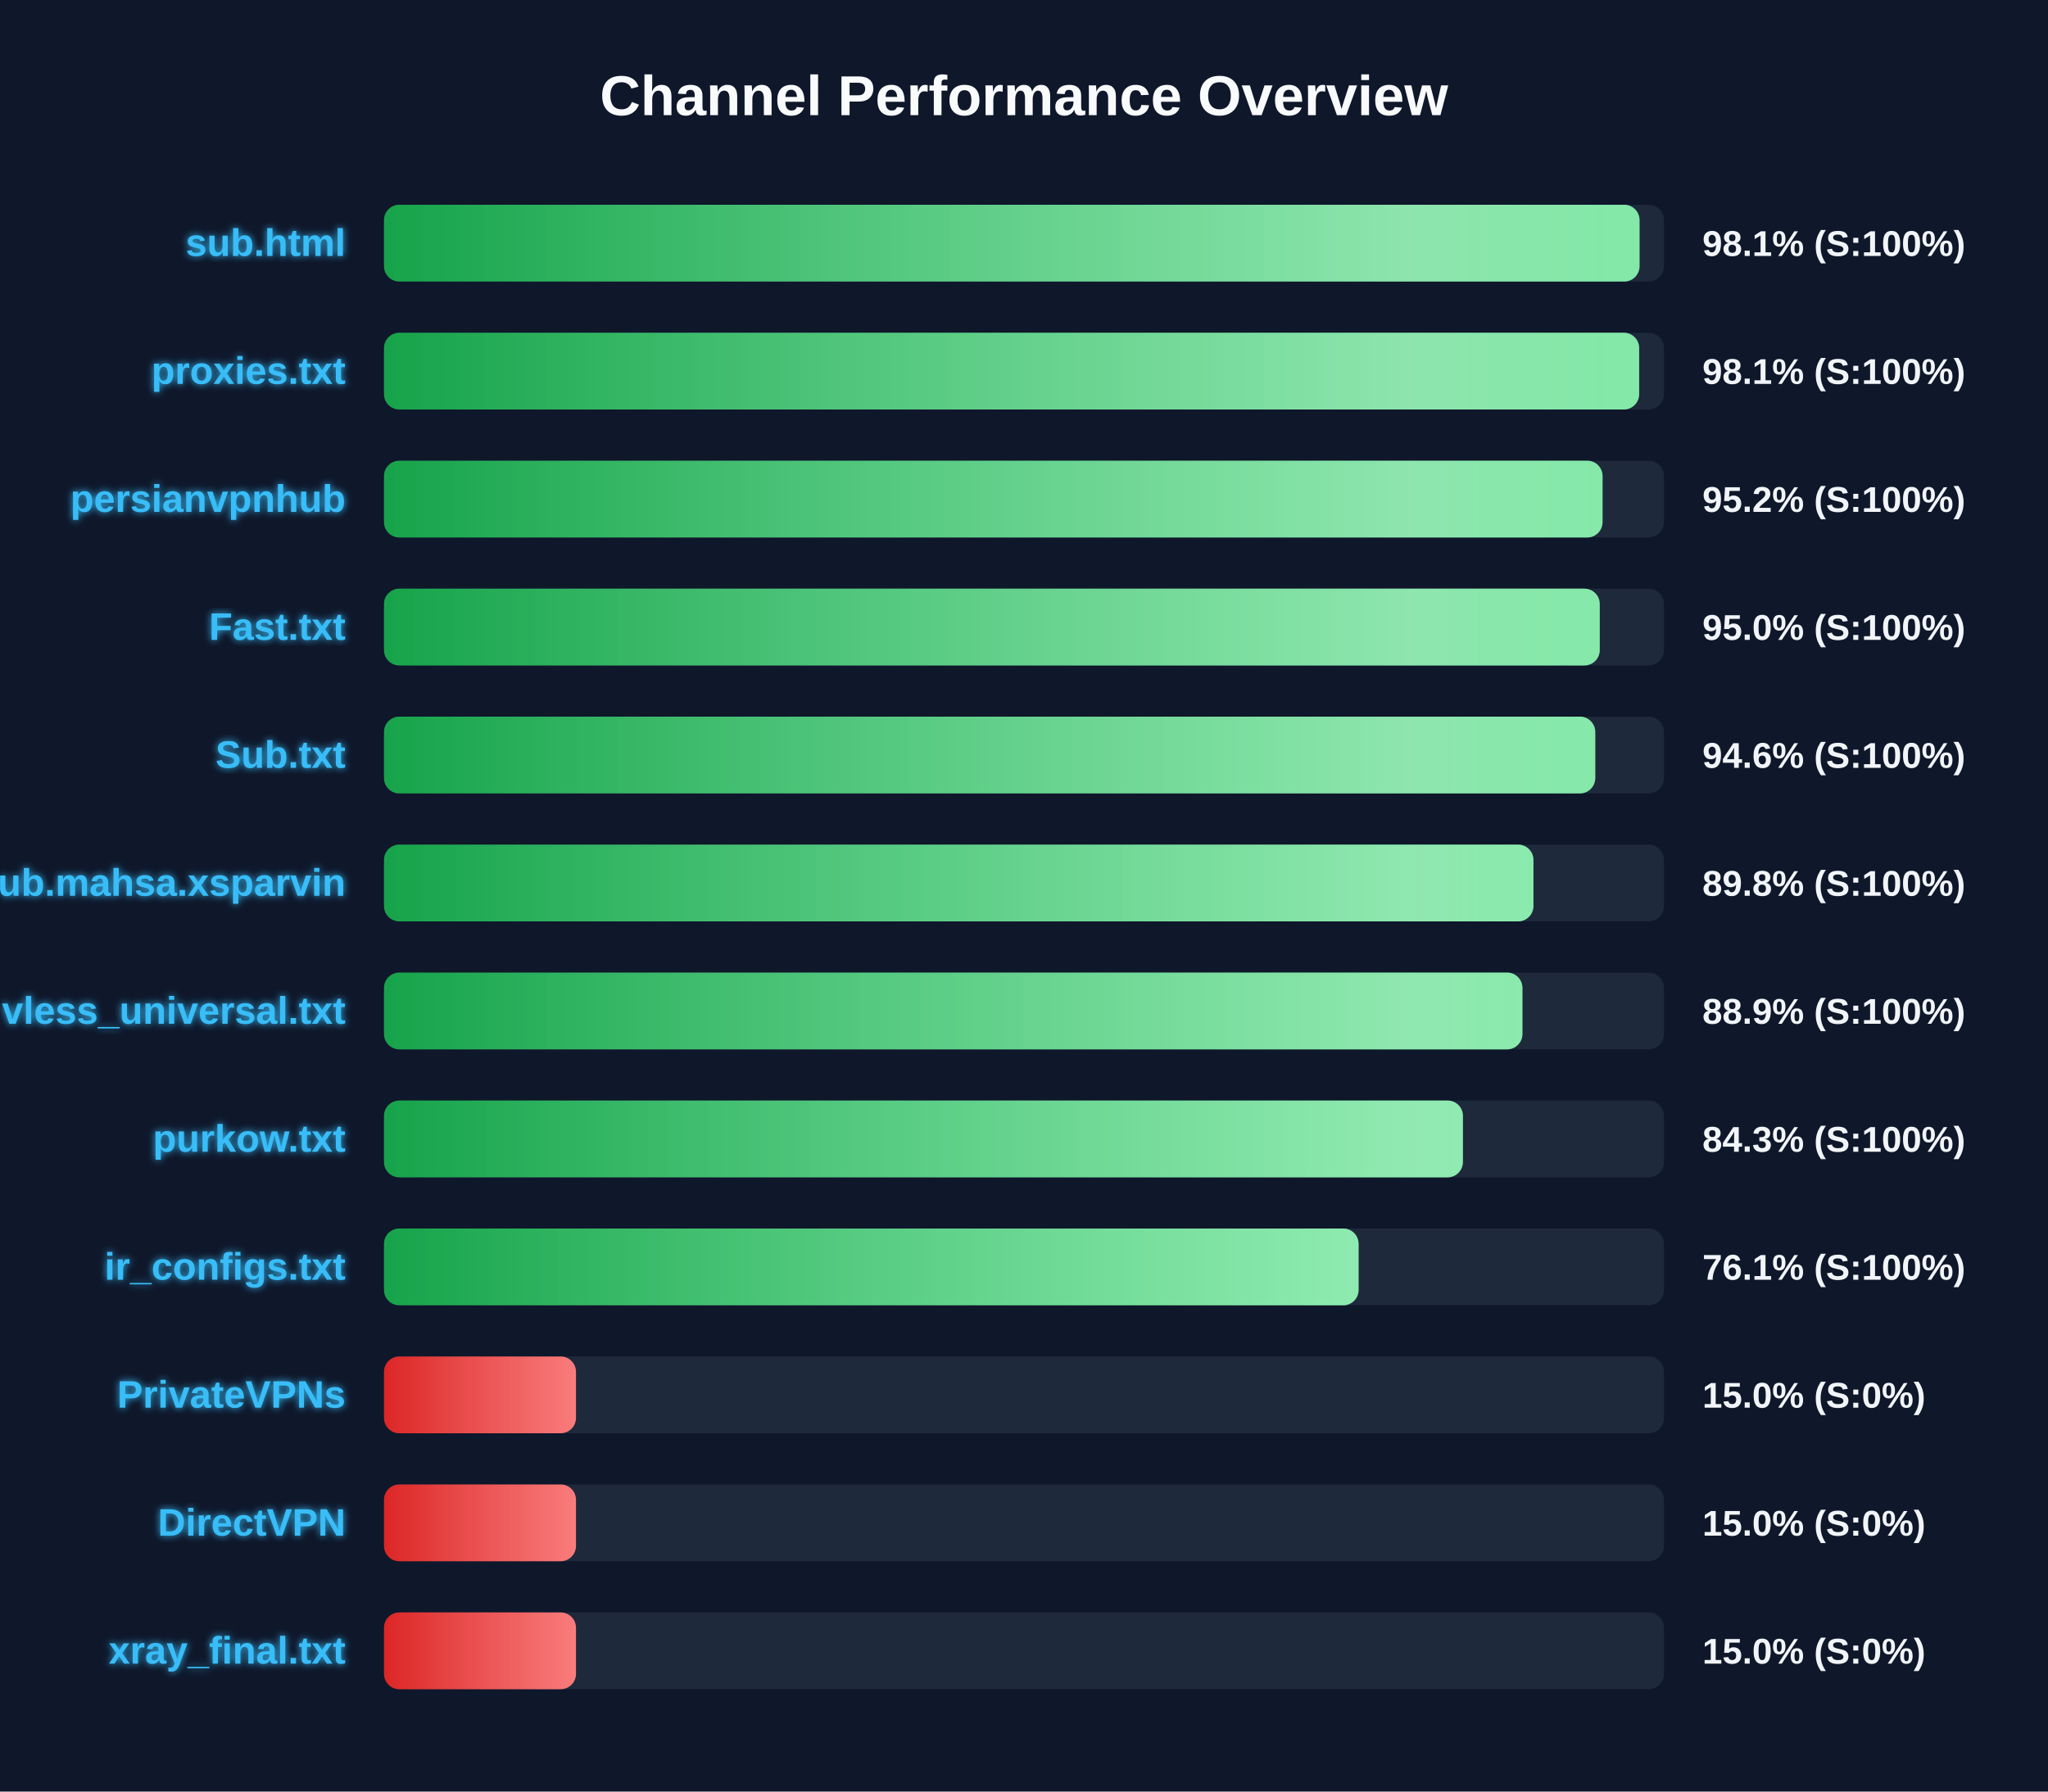
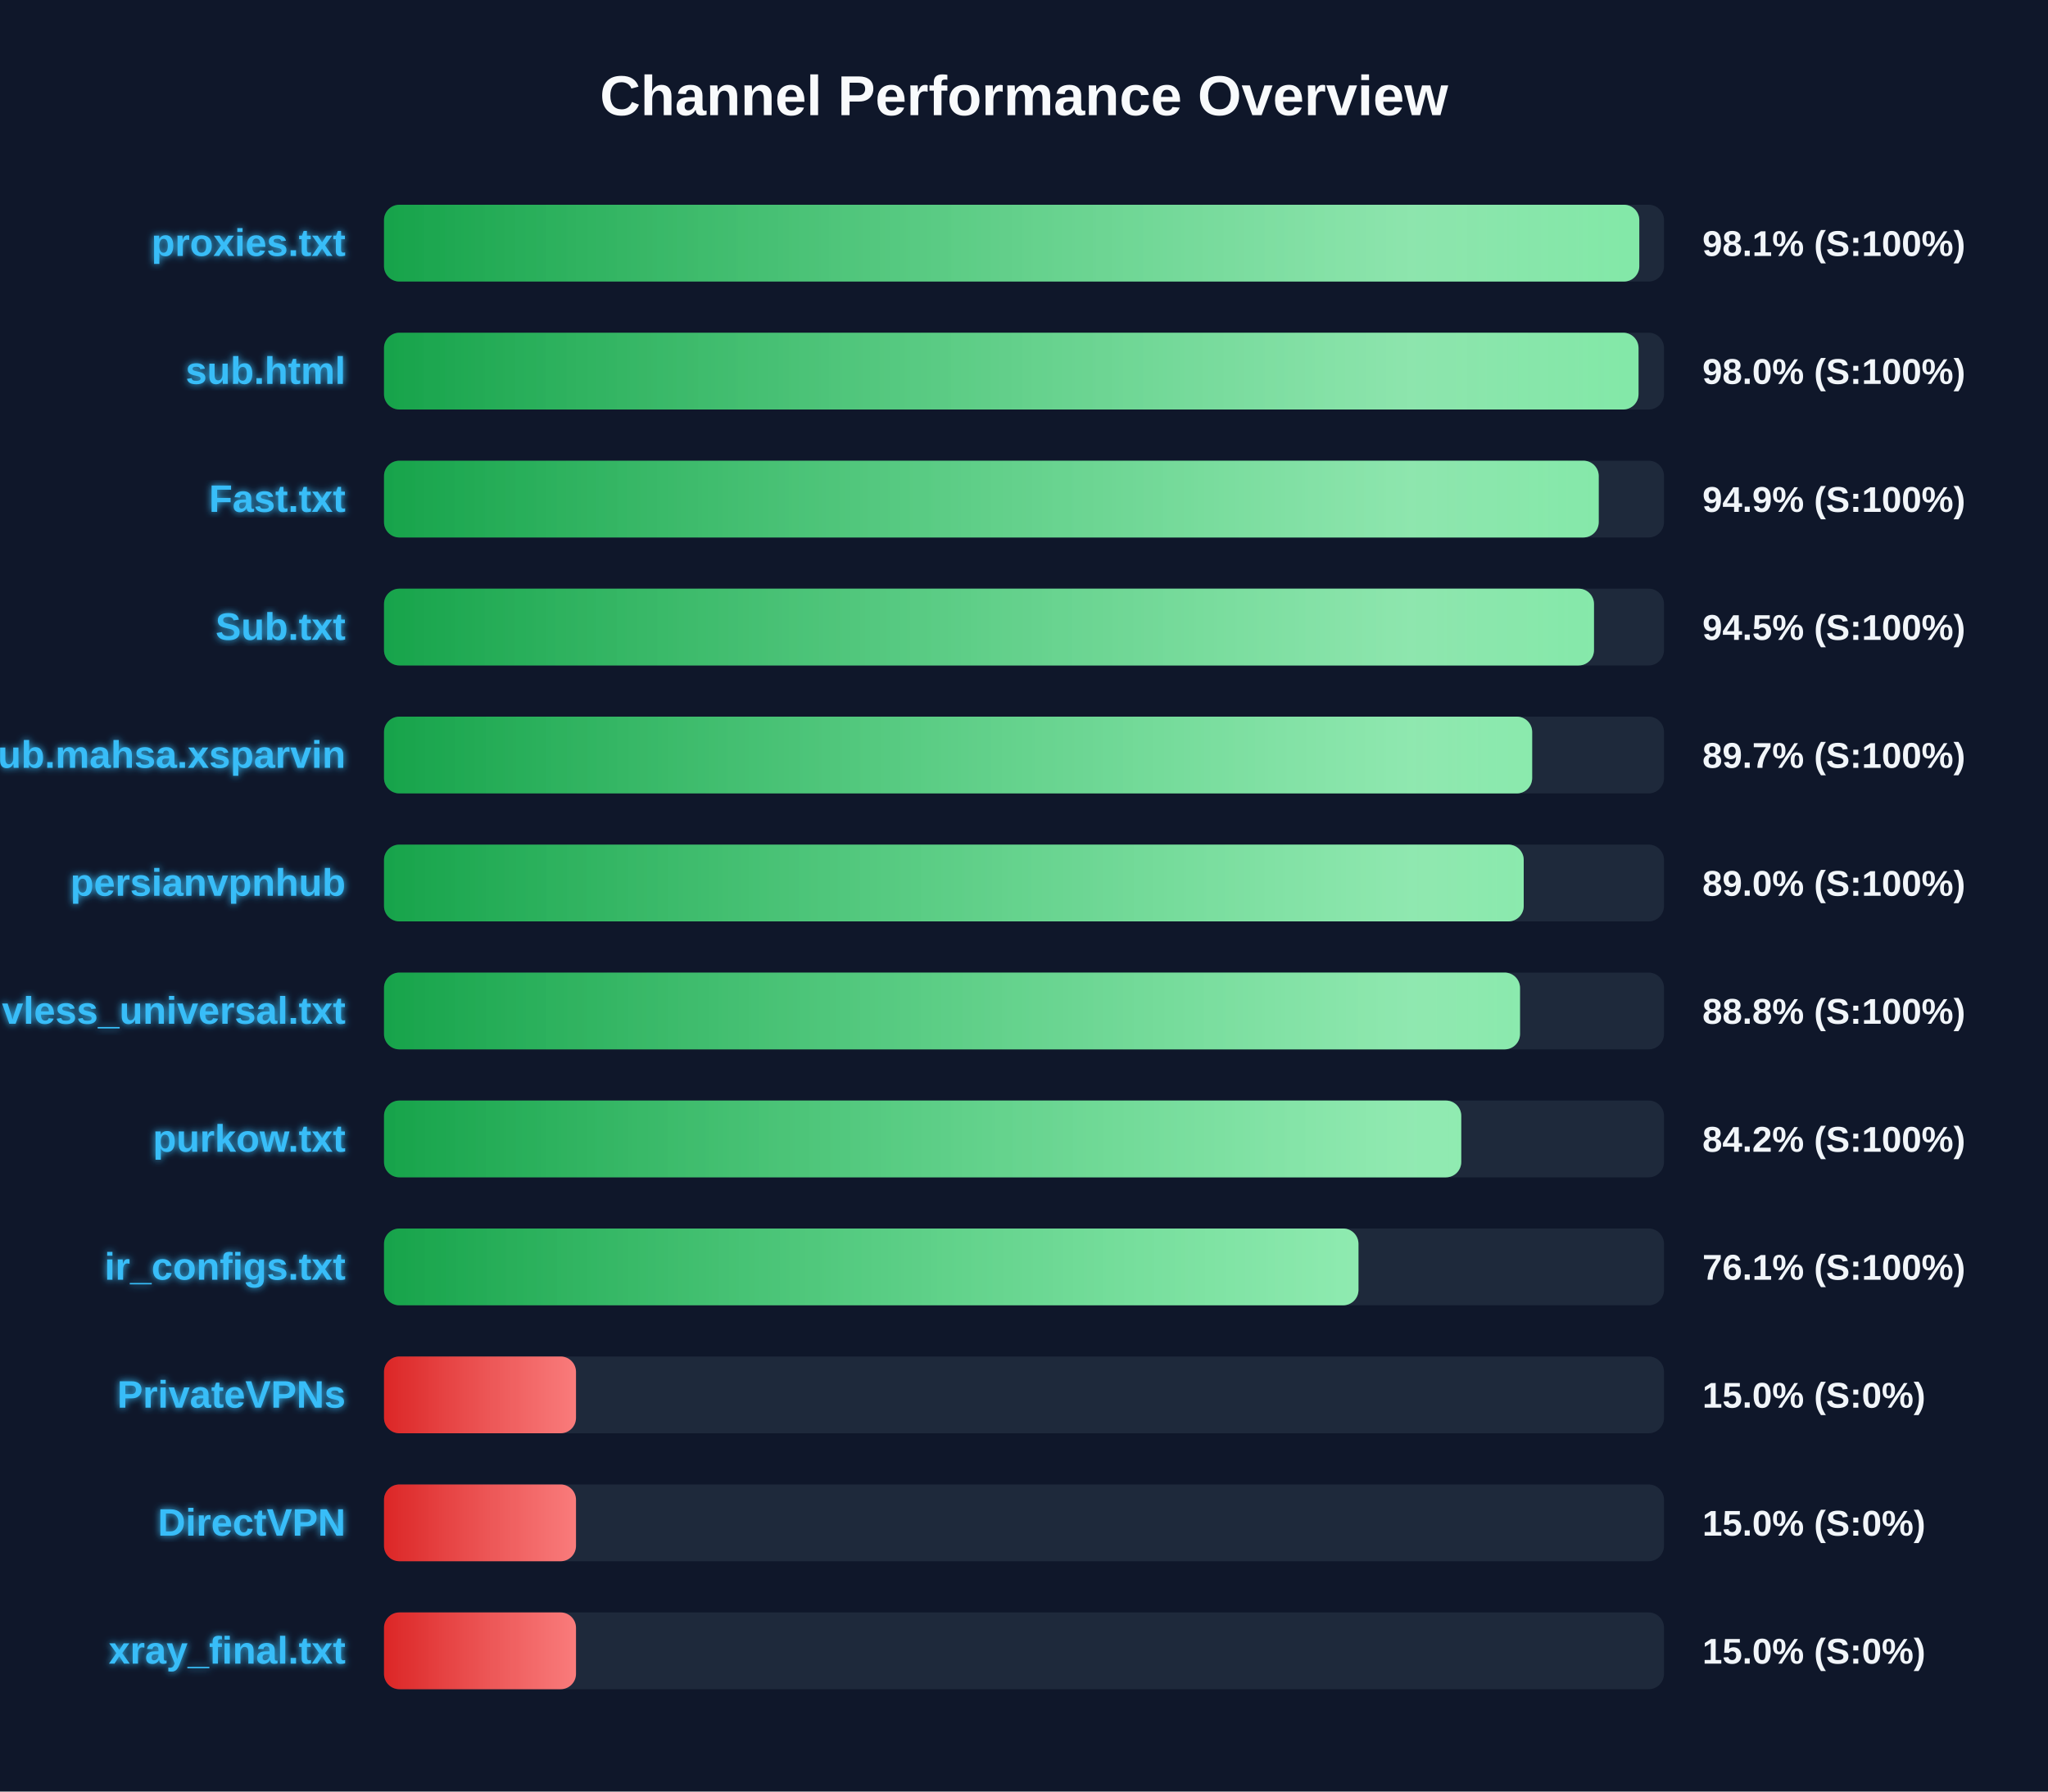
<svg xmlns="http://www.w3.org/2000/svg" width="800" height="700" version="1.1">
  <defs>
    <linearGradient id="grad-green" x1="0%" y1="0%" x2="100%" y2="0%">
      <stop offset="0%" stop-color="#16a34a" />
      <stop offset="100%" stop-color="#4ade80" />
    </linearGradient>
    <linearGradient id="grad-yellow" x1="0%" y1="0%" x2="100%" y2="0%">
      <stop offset="0%" stop-color="#ca8a04" />
      <stop offset="100%" stop-color="#fde047" />
    </linearGradient>
    <linearGradient id="grad-red" x1="0%" y1="0%" x2="100%" y2="0%">
      <stop offset="0%" stop-color="#dc2626" />
      <stop offset="100%" stop-color="#f87171" />
    </linearGradient>
    <linearGradient id="shimmer" x1="0%" y1="0%" x2="100%" y2="0%">
      <stop offset="0%" stop-color="rgba(255,255,255,0)" />
      <stop offset="50%" stop-color="rgba(255,255,255,0.4)" />
      <stop offset="100%" stop-color="rgba(255,255,255,0)" />
    </linearGradient>
    <filter id="glow" x="-20%" y="-20%" width="140%" height="140%">
      <feGaussianBlur stdDeviation="1.5" result="blur" />
      <feComposite in="SourceGraphic" in2="blur" operator="over" />
    </filter>
  </defs>
  <style>
        .bg-rect { fill: #0f172a; }
        .title { font: bold 22px 'Segoe UI', Arial, sans-serif; fill: #f8fafc; }
        .row { font: bold 15px 'Segoe UI', Arial, sans-serif; fill: #38bdf8; filter: url(#glow); }
        .score { font: bold 14px 'Segoe UI', Arial, sans-serif; fill: #f1f5f9; }
        @keyframes shimmer-anim {
            0% { transform: translateX(-100%); }
            100% { transform: translateX(200%); }
        }
        .shimmer-rect {
            animation: shimmer-anim 2.5s infinite linear;
        }
    </style>
  <rect width="100%" height="100%" class="bg-rect" />
  <text x="400" y="45" text-anchor="middle" class="title">Channel Performance Overview</text>
  <rect x="150" y="80" width="500" height="30" fill="#1e293b" rx="6" />
  <clipPath id="clip-0">
-     <rect x="150" y="80" width="490.45" height="30" rx="6" />
+     <rect x="150" y="80" width="490.35" height="30" rx="6" />
  </clipPath>
-   <rect x="150" y="80" width="490.45" height="30" fill="url(#grad-green)" rx="6" />
+   <rect x="150" y="80" width="490.35" height="30" fill="url(#grad-green)" rx="6" />
  <g clip-path="url(#clip-0)">
    <rect x="150" y="80" width="100%" height="30" fill="url(#shimmer)" class="shimmer-rect" />
  </g>
-   <text x="135" y="100" text-anchor="end" class="row">sub.html</text>
+   <text x="135" y="100" text-anchor="end" class="row">proxies.txt</text>
  <text x="665" y="100" text-anchor="start" class="score">98.1% (S:100%)</text>
  <rect x="150" y="130" width="500" height="30" fill="#1e293b" rx="6" />
  <clipPath id="clip-1">
-     <rect x="150" y="130" width="490.3" height="30" rx="6" />
+     <rect x="150" y="130" width="490.05" height="30" rx="6" />
  </clipPath>
-   <rect x="150" y="130" width="490.3" height="30" fill="url(#grad-green)" rx="6" />
+   <rect x="150" y="130" width="490.05" height="30" fill="url(#grad-green)" rx="6" />
  <g clip-path="url(#clip-1)">
    <rect x="150" y="130" width="100%" height="30" fill="url(#shimmer)" class="shimmer-rect" />
  </g>
-   <text x="135" y="150" text-anchor="end" class="row">proxies.txt</text>
-   <text x="665" y="150" text-anchor="start" class="score">98.1% (S:100%)</text>
+   <text x="135" y="150" text-anchor="end" class="row">sub.html</text>
+   <text x="665" y="150" text-anchor="start" class="score">98.0% (S:100%)</text>
  <rect x="150" y="180" width="500" height="30" fill="#1e293b" rx="6" />
  <clipPath id="clip-2">
-     <rect x="150" y="180" width="476.0" height="30" rx="6" />
+     <rect x="150" y="180" width="474.5" height="30" rx="6" />
  </clipPath>
-   <rect x="150" y="180" width="476.0" height="30" fill="url(#grad-green)" rx="6" />
+   <rect x="150" y="180" width="474.5" height="30" fill="url(#grad-green)" rx="6" />
  <g clip-path="url(#clip-2)">
    <rect x="150" y="180" width="100%" height="30" fill="url(#shimmer)" class="shimmer-rect" />
  </g>
-   <text x="135" y="200" text-anchor="end" class="row">persianvpnhub</text>
-   <text x="665" y="200" text-anchor="start" class="score">95.2% (S:100%)</text>
+   <text x="135" y="200" text-anchor="end" class="row">Fast.txt</text>
+   <text x="665" y="200" text-anchor="start" class="score">94.9% (S:100%)</text>
  <rect x="150" y="230" width="500" height="30" fill="#1e293b" rx="6" />
  <clipPath id="clip-3">
-     <rect x="150" y="230" width="474.9" height="30" rx="6" />
+     <rect x="150" y="230" width="472.65" height="30" rx="6" />
  </clipPath>
-   <rect x="150" y="230" width="474.9" height="30" fill="url(#grad-green)" rx="6" />
+   <rect x="150" y="230" width="472.65" height="30" fill="url(#grad-green)" rx="6" />
  <g clip-path="url(#clip-3)">
    <rect x="150" y="230" width="100%" height="30" fill="url(#shimmer)" class="shimmer-rect" />
  </g>
-   <text x="135" y="250" text-anchor="end" class="row">Fast.txt</text>
-   <text x="665" y="250" text-anchor="start" class="score">95.0% (S:100%)</text>
+   <text x="135" y="250" text-anchor="end" class="row">Sub.txt</text>
+   <text x="665" y="250" text-anchor="start" class="score">94.5% (S:100%)</text>
  <rect x="150" y="280" width="500" height="30" fill="#1e293b" rx="6" />
  <clipPath id="clip-4">
-     <rect x="150" y="280" width="473.15" height="30" rx="6" />
+     <rect x="150" y="280" width="448.5" height="30" rx="6" />
  </clipPath>
-   <rect x="150" y="280" width="473.15" height="30" fill="url(#grad-green)" rx="6" />
+   <rect x="150" y="280" width="448.5" height="30" fill="url(#grad-green)" rx="6" />
  <g clip-path="url(#clip-4)">
    <rect x="150" y="280" width="100%" height="30" fill="url(#shimmer)" class="shimmer-rect" />
  </g>
-   <text x="135" y="300" text-anchor="end" class="row">Sub.txt</text>
-   <text x="665" y="300" text-anchor="start" class="score">94.6% (S:100%)</text>
+   <text x="135" y="300" text-anchor="end" class="row">Sub.mahsa.xsparvin</text>
+   <text x="665" y="300" text-anchor="start" class="score">89.7% (S:100%)</text>
  <rect x="150" y="330" width="500" height="30" fill="#1e293b" rx="6" />
  <clipPath id="clip-5">
-     <rect x="150" y="330" width="449.0" height="30" rx="6" />
+     <rect x="150" y="330" width="445.2" height="30" rx="6" />
  </clipPath>
-   <rect x="150" y="330" width="449.0" height="30" fill="url(#grad-green)" rx="6" />
+   <rect x="150" y="330" width="445.2" height="30" fill="url(#grad-green)" rx="6" />
  <g clip-path="url(#clip-5)">
    <rect x="150" y="330" width="100%" height="30" fill="url(#shimmer)" class="shimmer-rect" />
  </g>
-   <text x="135" y="350" text-anchor="end" class="row">Sub.mahsa.xsparvin</text>
-   <text x="665" y="350" text-anchor="start" class="score">89.8% (S:100%)</text>
+   <text x="135" y="350" text-anchor="end" class="row">persianvpnhub</text>
+   <text x="665" y="350" text-anchor="start" class="score">89.0% (S:100%)</text>
  <rect x="150" y="380" width="500" height="30" fill="#1e293b" rx="6" />
  <clipPath id="clip-6">
-     <rect x="150" y="380" width="444.7" height="30" rx="6" />
+     <rect x="150" y="380" width="443.75" height="30" rx="6" />
  </clipPath>
-   <rect x="150" y="380" width="444.7" height="30" fill="url(#grad-green)" rx="6" />
+   <rect x="150" y="380" width="443.75" height="30" fill="url(#grad-green)" rx="6" />
  <g clip-path="url(#clip-6)">
    <rect x="150" y="380" width="100%" height="30" fill="url(#shimmer)" class="shimmer-rect" />
  </g>
  <text x="135" y="400" text-anchor="end" class="row">vless_universal.txt</text>
-   <text x="665" y="400" text-anchor="start" class="score">88.9% (S:100%)</text>
+   <text x="665" y="400" text-anchor="start" class="score">88.8% (S:100%)</text>
  <rect x="150" y="430" width="500" height="30" fill="#1e293b" rx="6" />
  <clipPath id="clip-7">
-     <rect x="150" y="430" width="421.45" height="30" rx="6" />
+     <rect x="150" y="430" width="420.8" height="30" rx="6" />
  </clipPath>
-   <rect x="150" y="430" width="421.45" height="30" fill="url(#grad-green)" rx="6" />
+   <rect x="150" y="430" width="420.8" height="30" fill="url(#grad-green)" rx="6" />
  <g clip-path="url(#clip-7)">
    <rect x="150" y="430" width="100%" height="30" fill="url(#shimmer)" class="shimmer-rect" />
  </g>
  <text x="135" y="450" text-anchor="end" class="row">purkow.txt</text>
-   <text x="665" y="450" text-anchor="start" class="score">84.3% (S:100%)</text>
+   <text x="665" y="450" text-anchor="start" class="score">84.2% (S:100%)</text>
  <rect x="150" y="480" width="500" height="30" fill="#1e293b" rx="6" />
  <clipPath id="clip-8">
-     <rect x="150" y="480" width="380.7" height="30" rx="6" />
+     <rect x="150" y="480" width="380.65" height="30" rx="6" />
  </clipPath>
-   <rect x="150" y="480" width="380.7" height="30" fill="url(#grad-green)" rx="6" />
+   <rect x="150" y="480" width="380.65" height="30" fill="url(#grad-green)" rx="6" />
  <g clip-path="url(#clip-8)">
    <rect x="150" y="480" width="100%" height="30" fill="url(#shimmer)" class="shimmer-rect" />
  </g>
  <text x="135" y="500" text-anchor="end" class="row">ir_configs.txt</text>
  <text x="665" y="500" text-anchor="start" class="score">76.1% (S:100%)</text>
  <rect x="150" y="530" width="500" height="30" fill="#1e293b" rx="6" />
  <clipPath id="clip-9">
    <rect x="150" y="530" width="75.0" height="30" rx="6" />
  </clipPath>
  <rect x="150" y="530" width="75.0" height="30" fill="url(#grad-red)" rx="6" />
  <g clip-path="url(#clip-9)">
    <rect x="150" y="530" width="100%" height="30" fill="url(#shimmer)" class="shimmer-rect" />
  </g>
  <text x="135" y="550" text-anchor="end" class="row">PrivateVPNs</text>
  <text x="665" y="550" text-anchor="start" class="score">15.0% (S:0%)</text>
  <rect x="150" y="580" width="500" height="30" fill="#1e293b" rx="6" />
  <clipPath id="clip-10">
    <rect x="150" y="580" width="75.0" height="30" rx="6" />
  </clipPath>
  <rect x="150" y="580" width="75.0" height="30" fill="url(#grad-red)" rx="6" />
  <g clip-path="url(#clip-10)">
    <rect x="150" y="580" width="100%" height="30" fill="url(#shimmer)" class="shimmer-rect" />
  </g>
  <text x="135" y="600" text-anchor="end" class="row">DirectVPN</text>
  <text x="665" y="600" text-anchor="start" class="score">15.0% (S:0%)</text>
  <rect x="150" y="630" width="500" height="30" fill="#1e293b" rx="6" />
  <clipPath id="clip-11">
    <rect x="150" y="630" width="75.0" height="30" rx="6" />
  </clipPath>
  <rect x="150" y="630" width="75.0" height="30" fill="url(#grad-red)" rx="6" />
  <g clip-path="url(#clip-11)">
    <rect x="150" y="630" width="100%" height="30" fill="url(#shimmer)" class="shimmer-rect" />
  </g>
  <text x="135" y="650" text-anchor="end" class="row">xray_final.txt</text>
  <text x="665" y="650" text-anchor="start" class="score">15.0% (S:0%)</text>
</svg>
